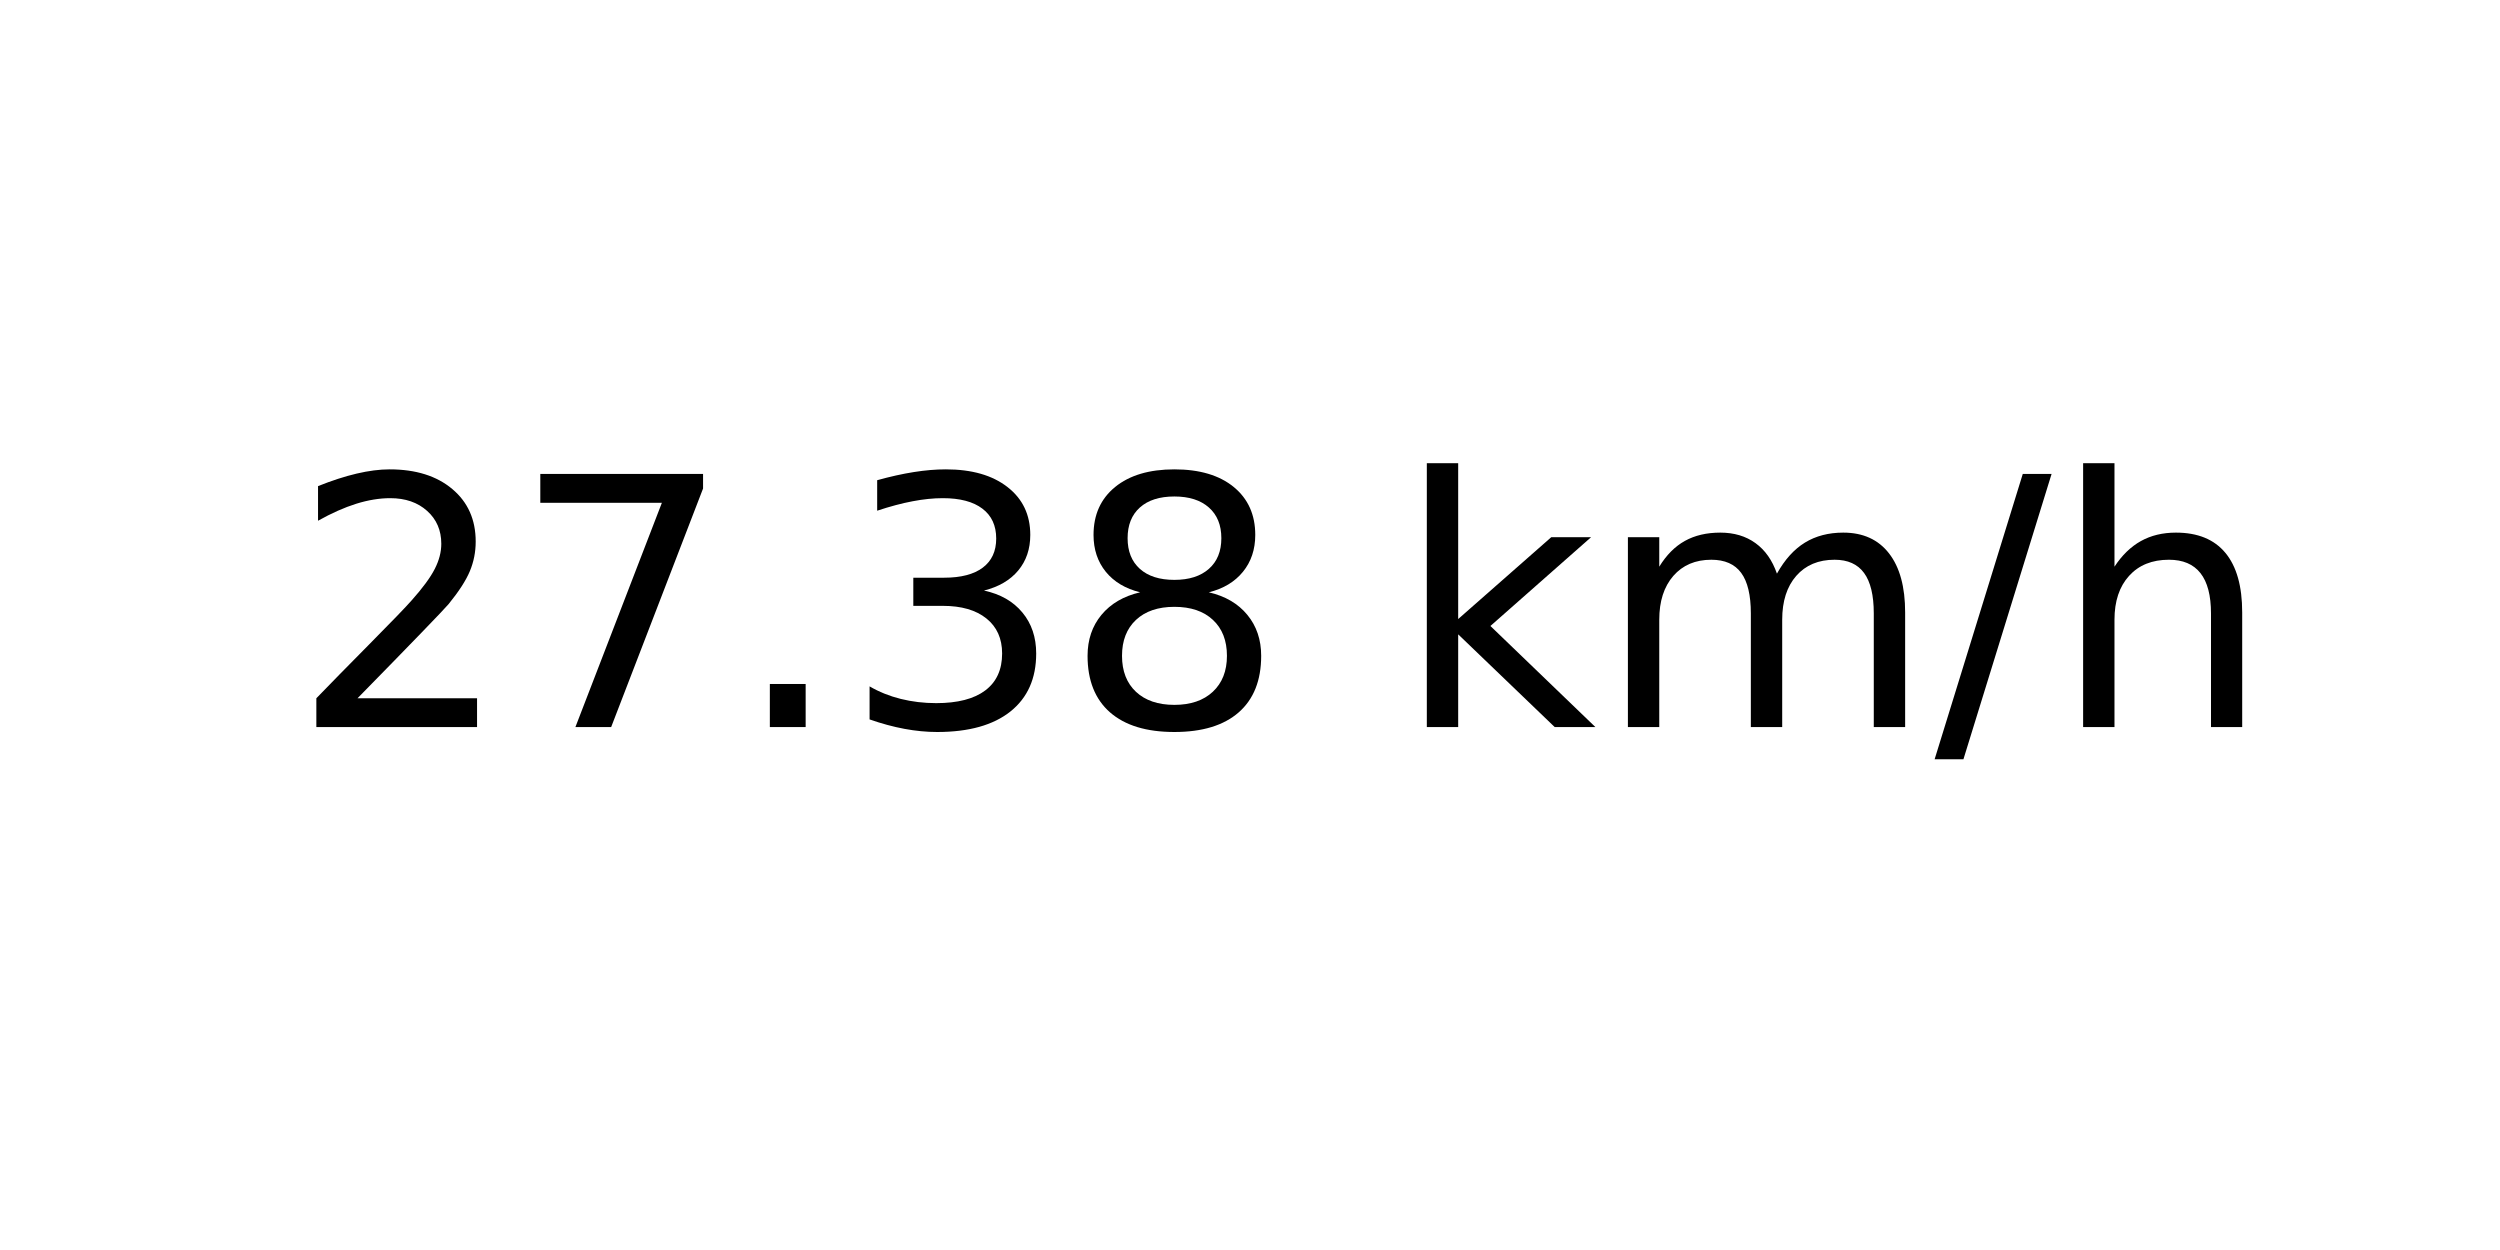
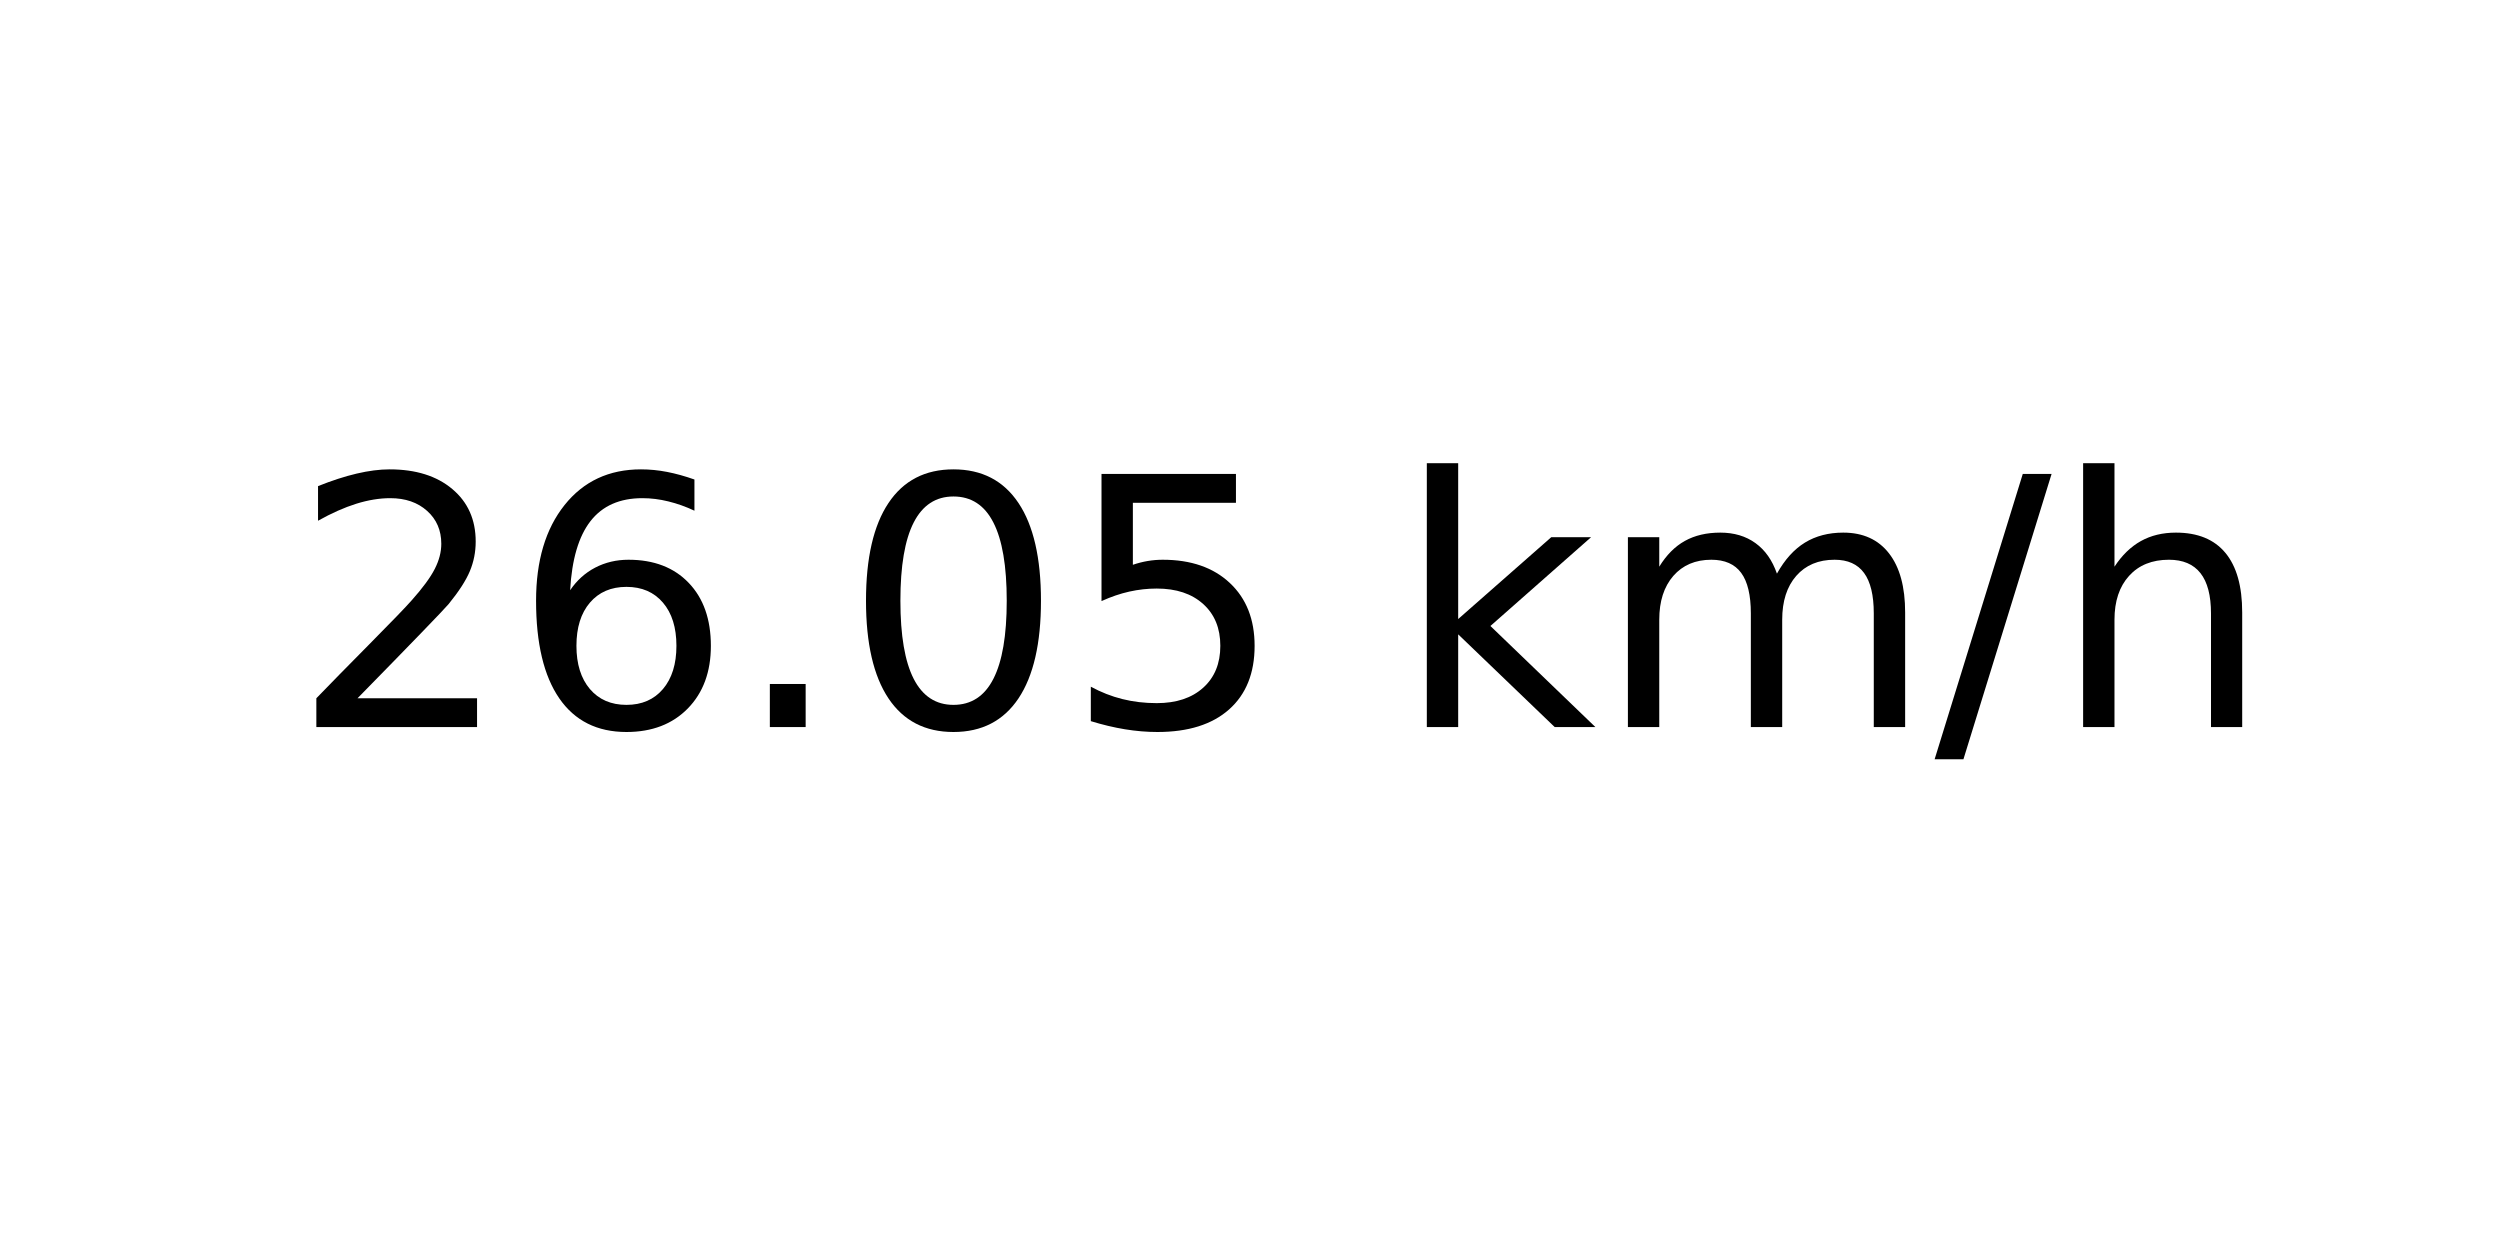
<svg xmlns="http://www.w3.org/2000/svg" xmlns:xlink="http://www.w3.org/1999/xlink" width="72pt" height="36pt" viewBox="0 0 72 36" version="1.1">
  <defs>
    <style type="text/css">*{stroke-linejoin: round; stroke-linecap: butt}</style>
  </defs>
  <g id="figure_1">
    <g id="axes_1">
      <g id="text_1">
        <g transform="translate(8.378125 20.93937) scale(0.1 -0.1)">
          <defs>
            <path id="DejaVuSans-32" d="M 1228 531  L 3431 531  L 3431 0  L 469 0  L 469 531  Q 828 903 1448 1529  Q 2069 2156 2228 2338  Q 2531 2678 2651 2914  Q 2772 3150 2772 3378  Q 2772 3750 2511 3984  Q 2250 4219 1831 4219  Q 1534 4219 1204 4116  Q 875 4013 500 3803  L 500 4441  Q 881 4594 1212 4672  Q 1544 4750 1819 4750  Q 2544 4750 2975 4387  Q 3406 4025 3406 3419  Q 3406 3131 3298 2873  Q 3191 2616 2906 2266  Q 2828 2175 2409 1742  Q 1991 1309 1228 531  z " transform="scale(0.015625)" />
-             <path id="DejaVuSans-37" d="M 525 4666  L 3525 4666  L 3525 4397  L 1831 0  L 1172 0  L 2766 4134  L 525 4134  L 525 4666  z " transform="scale(0.015625)" />
+             <path id="DejaVuSans-36" d="M 2113 2584  Q 1688 2584 1439 2293  Q 1191 2003 1191 1497  Q 1191 994 1439 701  Q 1688 409 2113 409  Q 2538 409 2786 701  Q 3034 994 3034 1497  Q 3034 2003 2786 2293  Q 2538 2584 2113 2584  z M 3366 4563  L 3366 3988  Q 3128 4100 2886 4159  Q 2644 4219 2406 4219  Q 1781 4219 1451 3797  Q 1122 3375 1075 2522  Q 1259 2794 1537 2939  Q 1816 3084 2150 3084  Q 2853 3084 3261 2657  Q 3669 2231 3669 1497  Q 3669 778 3244 343  Q 2819 -91 2113 -91  Q 1303 -91 875 529  Q 447 1150 447 2328  Q 447 3434 972 4092  Q 1497 4750 2381 4750  Q 2619 4750 2861 4703  Q 3103 4656 3366 4563  z " transform="scale(0.015625)" />
            <path id="DejaVuSans-2e" d="M 684 794  L 1344 794  L 1344 0  L 684 0  L 684 794  z " transform="scale(0.015625)" />
-             <path id="DejaVuSans-33" d="M 2597 2516  Q 3050 2419 3304 2112  Q 3559 1806 3559 1356  Q 3559 666 3084 287  Q 2609 -91 1734 -91  Q 1441 -91 1130 -33  Q 819 25 488 141  L 488 750  Q 750 597 1062 519  Q 1375 441 1716 441  Q 2309 441 2620 675  Q 2931 909 2931 1356  Q 2931 1769 2642 2001  Q 2353 2234 1838 2234  L 1294 2234  L 1294 2753  L 1863 2753  Q 2328 2753 2575 2939  Q 2822 3125 2822 3475  Q 2822 3834 2567 4026  Q 2313 4219 1838 4219  Q 1578 4219 1281 4162  Q 984 4106 628 3988  L 628 4550  Q 988 4650 1302 4700  Q 1616 4750 1894 4750  Q 2613 4750 3031 4423  Q 3450 4097 3450 3541  Q 3450 3153 3228 2886  Q 3006 2619 2597 2516  z " transform="scale(0.015625)" />
-             <path id="DejaVuSans-38" d="M 2034 2216  Q 1584 2216 1326 1975  Q 1069 1734 1069 1313  Q 1069 891 1326 650  Q 1584 409 2034 409  Q 2484 409 2743 651  Q 3003 894 3003 1313  Q 3003 1734 2745 1975  Q 2488 2216 2034 2216  z M 1403 2484  Q 997 2584 770 2862  Q 544 3141 544 3541  Q 544 4100 942 4425  Q 1341 4750 2034 4750  Q 2731 4750 3128 4425  Q 3525 4100 3525 3541  Q 3525 3141 3298 2862  Q 3072 2584 2669 2484  Q 3125 2378 3379 2068  Q 3634 1759 3634 1313  Q 3634 634 3220 271  Q 2806 -91 2034 -91  Q 1263 -91 848 271  Q 434 634 434 1313  Q 434 1759 690 2068  Q 947 2378 1403 2484  z M 1172 3481  Q 1172 3119 1398 2916  Q 1625 2713 2034 2713  Q 2441 2713 2670 2916  Q 2900 3119 2900 3481  Q 2900 3844 2670 4047  Q 2441 4250 2034 4250  Q 1625 4250 1398 4047  Q 1172 3844 1172 3481  z " transform="scale(0.015625)" />
+             <path id="DejaVuSans-30" d="M 2034 4250  Q 1547 4250 1301 3770  Q 1056 3291 1056 2328  Q 1056 1369 1301 889  Q 1547 409 2034 409  Q 2525 409 2770 889  Q 3016 1369 3016 2328  Q 3016 3291 2770 3770  Q 2525 4250 2034 4250  z M 2034 4750  Q 2819 4750 3233 4129  Q 3647 3509 3647 2328  Q 3647 1150 3233 529  Q 2819 -91 2034 -91  Q 1250 -91 836 529  Q 422 1150 422 2328  Q 422 3509 836 4129  Q 1250 4750 2034 4750  z " transform="scale(0.015625)" />
+             <path id="DejaVuSans-35" d="M 691 4666  L 3169 4666  L 3169 4134  L 1269 4134  L 1269 2991  Q 1406 3038 1543 3061  Q 1681 3084 1819 3084  Q 2600 3084 3056 2656  Q 3513 2228 3513 1497  Q 3513 744 3044 326  Q 2575 -91 1722 -91  Q 1428 -91 1123 -41  Q 819 9 494 109  L 494 744  Q 775 591 1075 516  Q 1375 441 1709 441  Q 2250 441 2565 725  Q 2881 1009 2881 1497  Q 2881 1984 2565 2268  Q 2250 2553 1709 2553  Q 1456 2553 1204 2497  Q 953 2441 691 2322  L 691 4666  z " transform="scale(0.015625)" />
            <path id="DejaVuSans-20" transform="scale(0.015625)" />
            <path id="DejaVuSans-6b" d="M 581 4863  L 1159 4863  L 1159 1991  L 2875 3500  L 3609 3500  L 1753 1863  L 3688 0  L 2938 0  L 1159 1709  L 1159 0  L 581 0  L 581 4863  z " transform="scale(0.015625)" />
            <path id="DejaVuSans-6d" d="M 3328 2828  Q 3544 3216 3844 3400  Q 4144 3584 4550 3584  Q 5097 3584 5394 3201  Q 5691 2819 5691 2113  L 5691 0  L 5113 0  L 5113 2094  Q 5113 2597 4934 2840  Q 4756 3084 4391 3084  Q 3944 3084 3684 2787  Q 3425 2491 3425 1978  L 3425 0  L 2847 0  L 2847 2094  Q 2847 2600 2669 2842  Q 2491 3084 2119 3084  Q 1678 3084 1418 2786  Q 1159 2488 1159 1978  L 1159 0  L 581 0  L 581 3500  L 1159 3500  L 1159 2956  Q 1356 3278 1631 3431  Q 1906 3584 2284 3584  Q 2666 3584 2933 3390  Q 3200 3197 3328 2828  z " transform="scale(0.015625)" />
            <path id="DejaVuSans-2f" d="M 1625 4666  L 2156 4666  L 531 -594  L 0 -594  L 1625 4666  z " transform="scale(0.015625)" />
            <path id="DejaVuSans-68" d="M 3513 2113  L 3513 0  L 2938 0  L 2938 2094  Q 2938 2591 2744 2837  Q 2550 3084 2163 3084  Q 1697 3084 1428 2787  Q 1159 2491 1159 1978  L 1159 0  L 581 0  L 581 4863  L 1159 4863  L 1159 2956  Q 1366 3272 1645 3428  Q 1925 3584 2291 3584  Q 2894 3584 3203 3211  Q 3513 2838 3513 2113  z " transform="scale(0.015625)" />
          </defs>
          <use xlink:href="#DejaVuSans-32" />
-           <use xlink:href="#DejaVuSans-37" x="63.623" />
+           <use xlink:href="#DejaVuSans-36" x="63.623" />
          <use xlink:href="#DejaVuSans-2e" x="127.246" />
-           <use xlink:href="#DejaVuSans-33" x="159.033" />
-           <use xlink:href="#DejaVuSans-38" x="222.656" />
+           <use xlink:href="#DejaVuSans-30" x="159.033" />
+           <use xlink:href="#DejaVuSans-35" x="222.656" />
          <use xlink:href="#DejaVuSans-20" x="286.279" />
          <use xlink:href="#DejaVuSans-6b" x="318.066" />
          <use xlink:href="#DejaVuSans-6d" x="375.977" />
          <use xlink:href="#DejaVuSans-2f" x="473.389" />
          <use xlink:href="#DejaVuSans-68" x="507.08" />
        </g>
      </g>
    </g>
  </g>
</svg>
